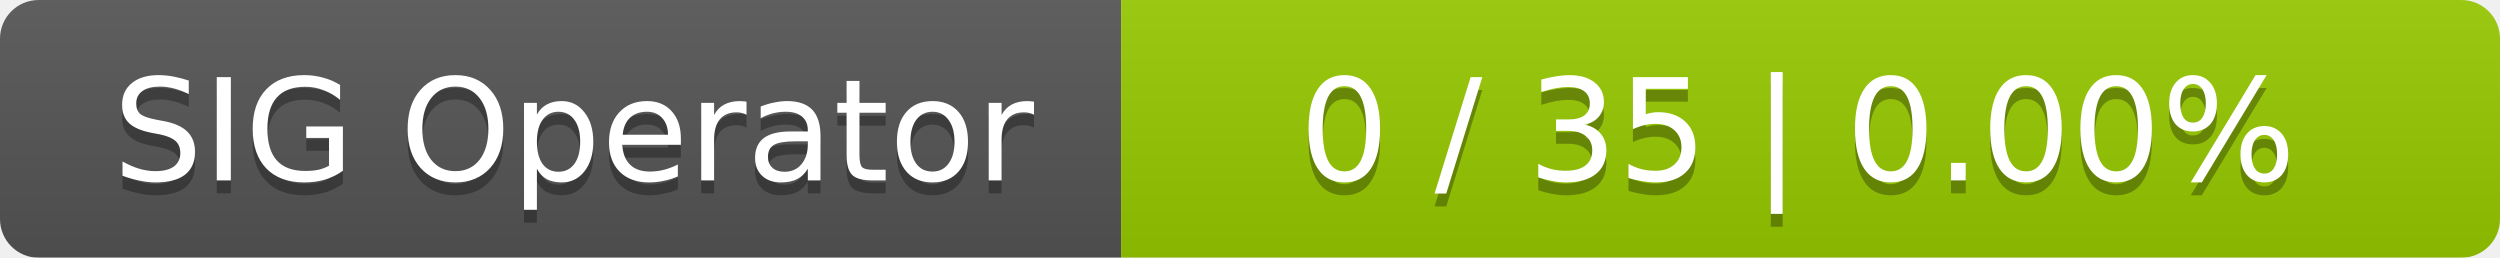
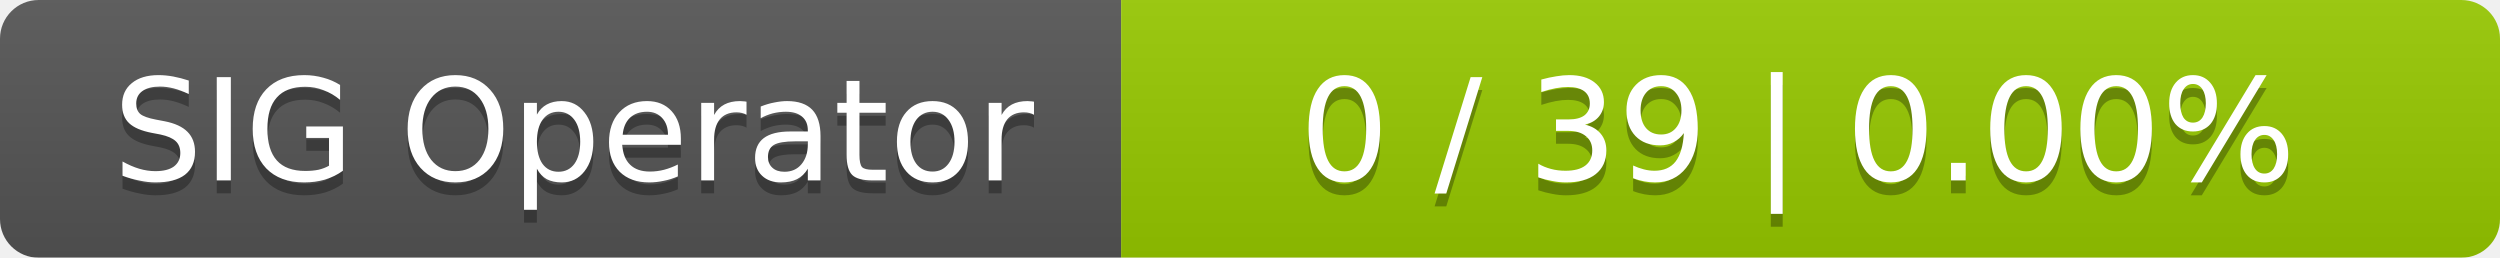
<svg xmlns="http://www.w3.org/2000/svg" width="194" height="20">
  <linearGradient id="smooth" x2="0" y2="100%">
    <stop offset="0" stop-color="#bbb" stop-opacity=".1" />
    <stop offset="1" stop-opacity=".1" />
  </linearGradient>
  <mask id="round">
    <rect width="194" height="20" rx="3" fill="#fff" />
  </mask>
  <g mask="url(#round)">
    <rect width="87" height="20" fill="#555" />
    <rect x="87" width="107" height="20" fill="#97ca00" />
    <rect width="194" height="20" fill="url(#smooth)" />
  </g>
  <g fill="#fff" text-anchor="middle" font-family="DejaVu Sans,Verdana,Geneva,sans-serif" font-size="11">
    <text x="44.5" y="15" fill="#010101" fill-opacity=".3">SIG Operator</text>
    <text x="44.5" y="14">SIG Operator</text>
-     <text x="139.5" y="15" fill="#010101" fill-opacity=".3">0 / 35    |    0.00%</text>
-     <text x="139.5" y="14">0 / 35    |    0.00%</text>
+     <text x="139.5" y="15" fill="#010101" fill-opacity=".3">0 / 39    |    0.00%</text>
+     <text x="139.5" y="14">0 / 39    |    0.00%</text>
  </g>
</svg>
